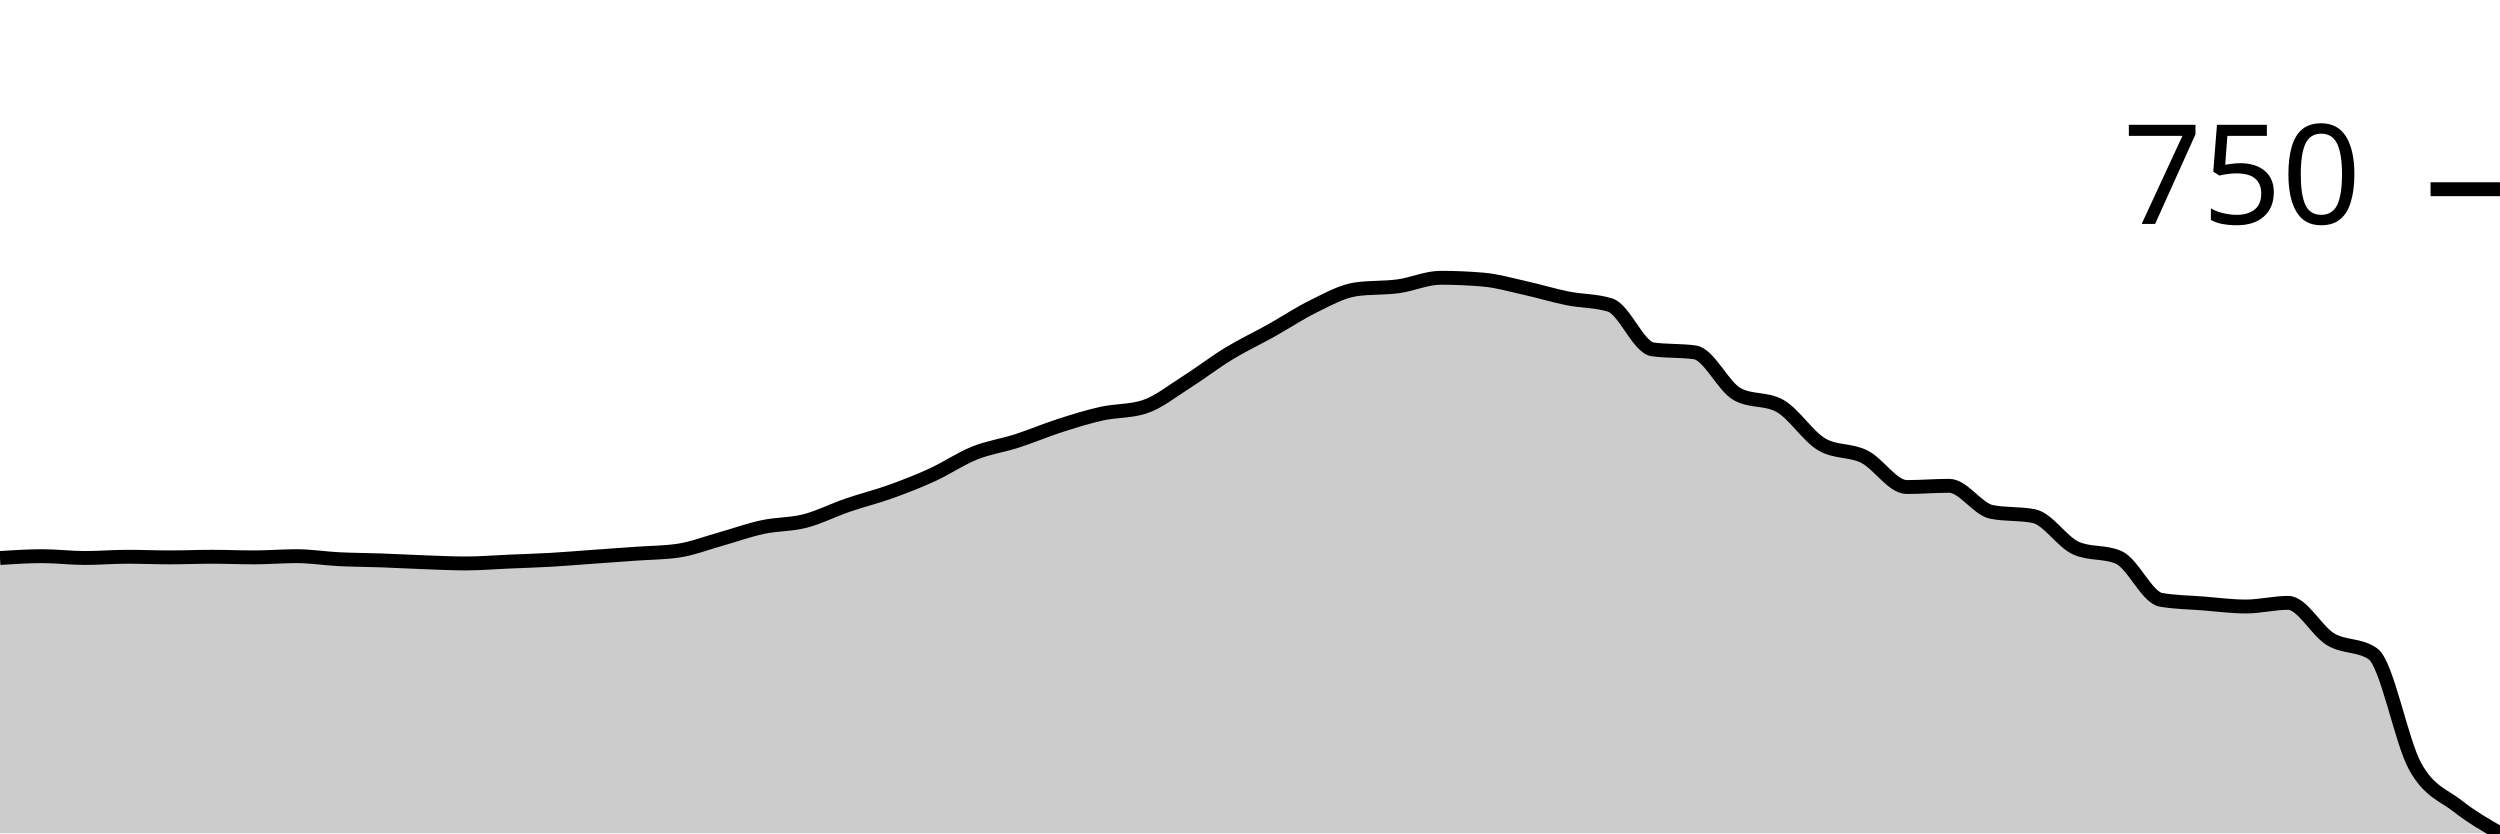
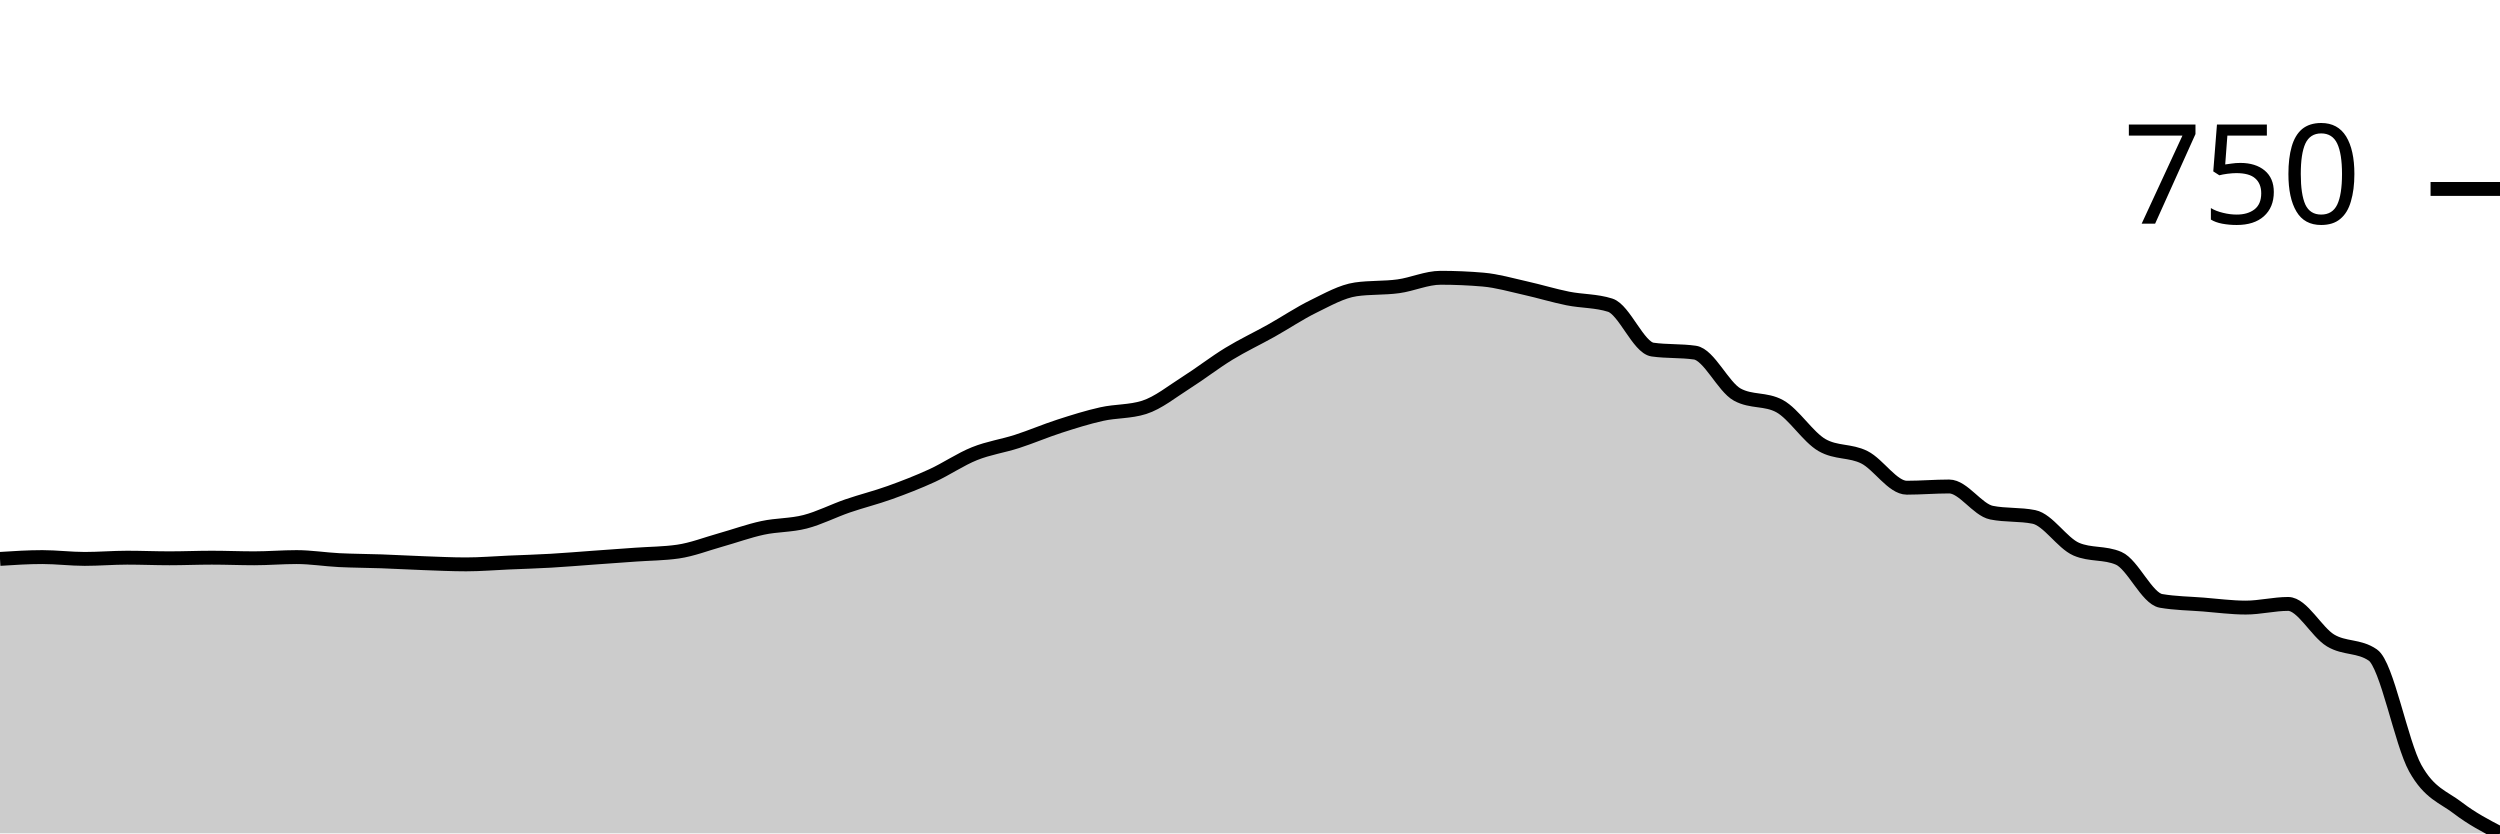
<svg xmlns="http://www.w3.org/2000/svg" viewBox="0 0 180 60">
  <g transform="translate(0,20)">
-     <path class="area" fill="rgba(0, 0, 0, 0.2)" d="M0,20.175C1.017,20.109,2.034,20.044,3.051,20.044C4.068,20.044,5.085,20.175,6.102,20.175C7.119,20.175,8.136,20.087,9.153,20.087C10.169,20.087,11.186,20.131,12.203,20.131C13.22,20.131,14.237,20.087,15.254,20.087C16.271,20.087,17.288,20.131,18.305,20.131C19.322,20.131,20.339,20.044,21.356,20.044C22.373,20.044,23.39,20.211,24.407,20.262C25.424,20.313,26.441,20.313,27.458,20.349C28.475,20.386,29.492,20.444,30.508,20.48C31.525,20.517,32.542,20.568,33.559,20.568C34.576,20.568,35.593,20.48,36.61,20.437C37.627,20.393,38.644,20.364,39.661,20.306C40.678,20.247,41.695,20.16,42.712,20.087C43.729,20.015,44.746,19.942,45.763,19.869C46.78,19.796,47.797,19.796,48.814,19.651C49.831,19.505,50.847,19.105,51.864,18.821C52.881,18.537,53.898,18.166,54.915,17.948C55.932,17.729,56.949,17.773,57.966,17.511C58.983,17.249,60,16.725,61.017,16.376C62.034,16.026,63.051,15.779,64.068,15.415C65.085,15.051,66.102,14.658,67.119,14.192C68.136,13.726,69.153,13.028,70.169,12.62C71.186,12.213,72.203,12.074,73.22,11.747C74.237,11.419,75.254,10.983,76.271,10.655C77.288,10.328,78.305,10.007,79.322,9.782C80.339,9.556,81.356,9.622,82.373,9.301C83.39,8.981,84.407,8.151,85.424,7.511C86.441,6.87,87.458,6.077,88.475,5.459C89.492,4.84,90.508,4.367,91.525,3.799C92.542,3.231,93.559,2.547,94.576,2.052C95.593,1.557,96.61,0.975,97.627,0.83C98.644,0.684,99.661,0.75,100.678,0.611C101.695,0.473,102.712,0,103.729,0C104.746,0,105.763,0.044,106.78,0.131C107.797,0.218,108.814,0.517,109.831,0.742C110.847,0.968,111.864,1.281,112.881,1.485C113.898,1.689,114.915,1.645,115.932,1.965C116.949,2.285,117.966,5.007,118.983,5.153C120,5.298,121.017,5.226,122.034,5.371C123.051,5.517,124.068,7.831,125.085,8.384C126.102,8.937,127.119,8.661,128.136,9.214C129.153,9.767,130.169,11.426,131.186,12.009C132.203,12.591,133.22,12.373,134.237,12.882C135.254,13.392,136.271,15.066,137.288,15.066C138.305,15.066,139.322,14.978,140.339,14.978C141.356,14.978,142.373,16.652,143.39,16.856C144.407,17.06,145.424,16.958,146.441,17.162C147.458,17.365,148.475,19.039,149.492,19.476C150.508,19.913,151.525,19.694,152.542,20.131C153.559,20.568,154.576,23.013,155.593,23.188C156.61,23.362,157.627,23.37,158.644,23.45C159.661,23.53,160.678,23.668,161.695,23.668C162.712,23.668,163.729,23.406,164.746,23.406C165.763,23.406,166.78,25.415,167.797,26.026C168.814,26.638,169.831,26.376,170.847,27.074C171.864,27.773,172.881,33.37,173.898,35.197C174.915,37.023,175.932,37.234,176.949,38.035C177.966,38.836,178.983,39.418,180,40L180,40C178.983,40,177.966,40,176.949,40C175.932,40,174.915,40,173.898,40C172.881,40,171.864,40,170.847,40C169.831,40,168.814,40,167.797,40C166.78,40,165.763,40,164.746,40C163.729,40,162.712,40,161.695,40C160.678,40,159.661,40,158.644,40C157.627,40,156.61,40,155.593,40C154.576,40,153.559,40,152.542,40C151.525,40,150.508,40,149.492,40C148.475,40,147.458,40,146.441,40C145.424,40,144.407,40,143.39,40C142.373,40,141.356,40,140.339,40C139.322,40,138.305,40,137.288,40C136.271,40,135.254,40,134.237,40C133.22,40,132.203,40,131.186,40C130.169,40,129.153,40,128.136,40C127.119,40,126.102,40,125.085,40C124.068,40,123.051,40,122.034,40C121.017,40,120,40,118.983,40C117.966,40,116.949,40,115.932,40C114.915,40,113.898,40,112.881,40C111.864,40,110.847,40,109.831,40C108.814,40,107.797,40,106.78,40C105.763,40,104.746,40,103.729,40C102.712,40,101.695,40,100.678,40C99.661,40,98.644,40,97.627,40C96.61,40,95.593,40,94.576,40C93.559,40,92.542,40,91.525,40C90.508,40,89.492,40,88.475,40C87.458,40,86.441,40,85.424,40C84.407,40,83.39,40,82.373,40C81.356,40,80.339,40,79.322,40C78.305,40,77.288,40,76.271,40C75.254,40,74.237,40,73.22,40C72.203,40,71.186,40,70.169,40C69.153,40,68.136,40,67.119,40C66.102,40,65.085,40,64.068,40C63.051,40,62.034,40,61.017,40C60,40,58.983,40,57.966,40C56.949,40,55.932,40,54.915,40C53.898,40,52.881,40,51.864,40C50.847,40,49.831,40,48.814,40C47.797,40,46.78,40,45.763,40C44.746,40,43.729,40,42.712,40C41.695,40,40.678,40,39.661,40C38.644,40,37.627,40,36.61,40C35.593,40,34.576,40,33.559,40C32.542,40,31.525,40,30.508,40C29.492,40,28.475,40,27.458,40C26.441,40,25.424,40,24.407,40C23.39,40,22.373,40,21.356,40C20.339,40,19.322,40,18.305,40C17.288,40,16.271,40,15.254,40C14.237,40,13.22,40,12.203,40C11.186,40,10.169,40,9.153,40C8.136,40,7.119,40,6.102,40C5.085,40,4.068,40,3.051,40C2.034,40,1.017,40,0,40Z" />
-     <path class="line" stroke="black" fill="none" d="M0,20.175C1.017,20.109,2.034,20.044,3.051,20.044C4.068,20.044,5.085,20.175,6.102,20.175C7.119,20.175,8.136,20.087,9.153,20.087C10.169,20.087,11.186,20.131,12.203,20.131C13.22,20.131,14.237,20.087,15.254,20.087C16.271,20.087,17.288,20.131,18.305,20.131C19.322,20.131,20.339,20.044,21.356,20.044C22.373,20.044,23.39,20.211,24.407,20.262C25.424,20.313,26.441,20.313,27.458,20.349C28.475,20.386,29.492,20.444,30.508,20.48C31.525,20.517,32.542,20.568,33.559,20.568C34.576,20.568,35.593,20.48,36.61,20.437C37.627,20.393,38.644,20.364,39.661,20.306C40.678,20.247,41.695,20.16,42.712,20.087C43.729,20.015,44.746,19.942,45.763,19.869C46.78,19.796,47.797,19.796,48.814,19.651C49.831,19.505,50.847,19.105,51.864,18.821C52.881,18.537,53.898,18.166,54.915,17.948C55.932,17.729,56.949,17.773,57.966,17.511C58.983,17.249,60,16.725,61.017,16.376C62.034,16.026,63.051,15.779,64.068,15.415C65.085,15.051,66.102,14.658,67.119,14.192C68.136,13.726,69.153,13.028,70.169,12.62C71.186,12.213,72.203,12.074,73.22,11.747C74.237,11.419,75.254,10.983,76.271,10.655C77.288,10.328,78.305,10.007,79.322,9.782C80.339,9.556,81.356,9.622,82.373,9.301C83.39,8.981,84.407,8.151,85.424,7.511C86.441,6.87,87.458,6.077,88.475,5.459C89.492,4.84,90.508,4.367,91.525,3.799C92.542,3.231,93.559,2.547,94.576,2.052C95.593,1.557,96.61,0.975,97.627,0.83C98.644,0.684,99.661,0.75,100.678,0.611C101.695,0.473,102.712,0,103.729,0C104.746,0,105.763,0.044,106.78,0.131C107.797,0.218,108.814,0.517,109.831,0.742C110.847,0.968,111.864,1.281,112.881,1.485C113.898,1.689,114.915,1.645,115.932,1.965C116.949,2.285,117.966,5.007,118.983,5.153C120,5.298,121.017,5.226,122.034,5.371C123.051,5.517,124.068,7.831,125.085,8.384C126.102,8.937,127.119,8.661,128.136,9.214C129.153,9.767,130.169,11.426,131.186,12.009C132.203,12.591,133.22,12.373,134.237,12.882C135.254,13.392,136.271,15.066,137.288,15.066C138.305,15.066,139.322,14.978,140.339,14.978C141.356,14.978,142.373,16.652,143.39,16.856C144.407,17.06,145.424,16.958,146.441,17.162C147.458,17.365,148.475,19.039,149.492,19.476C150.508,19.913,151.525,19.694,152.542,20.131C153.559,20.568,154.576,23.013,155.593,23.188C156.61,23.362,157.627,23.37,158.644,23.45C159.661,23.53,160.678,23.668,161.695,23.668C162.712,23.668,163.729,23.406,164.746,23.406C165.763,23.406,166.78,25.415,167.797,26.026C168.814,26.638,169.831,26.376,170.847,27.074C171.864,27.773,172.881,33.37,173.898,35.197C174.915,37.023,175.932,37.234,176.949,38.035C177.966,38.836,178.983,39.418,180,40" />
-     <path class="axis-ceiling" stroke-width="1" stroke="black" fill="none" d="M175,-6.376L180,-6.376" />
-     <text class="axis-ceiling-label" font-family="sans-serif" text-anchor="end" font-size="10px" x="170" y="-3.876">750</text>
+     <path class="area" fill="rgba(0, 0, 0, 0.2)" d="M0,20.241C1.017,20.175,2.034,20.11,3.051,20.11C4.068,20.11,5.085,20.241,6.102,20.241C7.119,20.241,8.136,20.153,9.153,20.153C10.169,20.153,11.186,20.197,12.203,20.197C13.22,20.197,14.237,20.153,15.254,20.153C16.271,20.153,17.288,20.197,18.305,20.197C19.322,20.197,20.339,20.11,21.356,20.11C22.373,20.11,23.39,20.277,24.407,20.329C25.424,20.38,26.441,20.38,27.458,20.416C28.475,20.453,29.492,20.511,30.508,20.548C31.525,20.584,32.542,20.635,33.559,20.635C34.576,20.635,35.593,20.548,36.61,20.504C37.627,20.46,38.644,20.431,39.661,20.372C40.678,20.314,41.695,20.226,42.712,20.153C43.729,20.08,44.746,20.007,45.763,19.934C46.78,19.861,47.797,19.861,48.814,19.715C49.831,19.569,50.847,19.168,51.864,18.883C52.881,18.598,53.898,18.226,54.915,18.007C55.932,17.788,56.949,17.831,57.966,17.568C58.983,17.306,60,16.78,61.017,16.429C62.034,16.079,63.051,15.831,64.068,15.465C65.085,15.1,66.102,14.706,67.119,14.239C68.136,13.771,69.153,13.07,70.169,12.662C71.186,12.253,72.203,12.114,73.22,11.785C74.237,11.457,75.254,11.019,76.271,10.69C77.288,10.361,78.305,10.04,79.322,9.814C80.339,9.587,81.356,9.653,82.373,9.332C83.39,9.011,84.407,8.178,85.424,7.536C86.441,6.893,87.458,6.097,88.475,5.476C89.492,4.856,90.508,4.381,91.525,3.812C92.542,3.242,93.559,2.556,94.576,2.059C95.593,1.563,96.61,0.978,97.627,0.832C98.644,0.686,99.661,0.752,100.678,0.613C101.695,0.475,102.712,0,103.729,0C104.746,0,105.763,0.044,106.78,0.131C107.797,0.219,108.814,0.518,109.831,0.745C110.847,0.971,111.864,1.285,112.881,1.49C113.898,1.694,114.915,1.65,115.932,1.972C116.949,2.293,117.966,5.024,118.983,5.17C120,5.316,121.017,5.243,122.034,5.389C123.051,5.535,124.068,7.857,125.085,8.412C126.102,8.967,127.119,8.689,128.136,9.244C129.153,9.799,130.169,11.464,131.186,12.048C132.203,12.632,133.22,12.413,134.237,12.924C135.254,13.436,136.271,15.115,137.288,15.115C138.305,15.115,139.322,15.027,140.339,15.027C141.356,15.027,142.373,16.707,143.39,16.911C144.407,17.116,145.424,17.014,146.441,17.218C147.458,17.422,148.475,19.102,149.492,19.54C150.508,19.978,151.525,19.759,152.542,20.197C153.559,20.635,154.576,23.089,155.593,23.264C156.61,23.439,157.627,23.447,158.644,23.527C159.661,23.607,160.678,23.746,161.695,23.746C162.712,23.746,163.729,23.483,164.746,23.483C165.763,23.483,166.78,25.498,167.797,26.112C168.814,26.725,169.831,26.462,170.847,27.163C171.864,27.864,172.881,33.479,173.898,35.312C174.915,37.145,175.932,37.379,176.949,38.16C177.966,38.941,178.983,39.471,180,40L180,40C178.983,40,177.966,40,176.949,40C175.932,40,174.915,40,173.898,40C172.881,40,171.864,40,170.847,40C169.831,40,168.814,40,167.797,40C166.78,40,165.763,40,164.746,40C163.729,40,162.712,40,161.695,40C160.678,40,159.661,40,158.644,40C157.627,40,156.61,40,155.593,40C154.576,40,153.559,40,152.542,40C151.525,40,150.508,40,149.492,40C148.475,40,147.458,40,146.441,40C145.424,40,144.407,40,143.39,40C142.373,40,141.356,40,140.339,40C139.322,40,138.305,40,137.288,40C136.271,40,135.254,40,134.237,40C133.22,40,132.203,40,131.186,40C130.169,40,129.153,40,128.136,40C127.119,40,126.102,40,125.085,40C124.068,40,123.051,40,122.034,40C121.017,40,120,40,118.983,40C117.966,40,116.949,40,115.932,40C114.915,40,113.898,40,112.881,40C111.864,40,110.847,40,109.831,40C108.814,40,107.797,40,106.78,40C105.763,40,104.746,40,103.729,40C102.712,40,101.695,40,100.678,40C99.661,40,98.644,40,97.627,40C96.61,40,95.593,40,94.576,40C93.559,40,92.542,40,91.525,40C90.508,40,89.492,40,88.475,40C87.458,40,86.441,40,85.424,40C84.407,40,83.39,40,82.373,40C81.356,40,80.339,40,79.322,40C78.305,40,77.288,40,76.271,40C75.254,40,74.237,40,73.22,40C72.203,40,71.186,40,70.169,40C69.153,40,68.136,40,67.119,40C66.102,40,65.085,40,64.068,40C63.051,40,62.034,40,61.017,40C60,40,58.983,40,57.966,40C56.949,40,55.932,40,54.915,40C53.898,40,52.881,40,51.864,40C50.847,40,49.831,40,48.814,40C47.797,40,46.78,40,45.763,40C44.746,40,43.729,40,42.712,40C41.695,40,40.678,40,39.661,40C38.644,40,37.627,40,36.61,40C35.593,40,34.576,40,33.559,40C32.542,40,31.525,40,30.508,40C29.492,40,28.475,40,27.458,40C26.441,40,25.424,40,24.407,40C23.39,40,22.373,40,21.356,40C20.339,40,19.322,40,18.305,40C17.288,40,16.271,40,15.254,40C14.237,40,13.22,40,12.203,40C11.186,40,10.169,40,9.153,40C8.136,40,7.119,40,6.102,40C5.085,40,4.068,40,3.051,40C2.034,40,1.017,40,0,40Z" />
+     <path class="line" stroke="black" fill="none" d="M0,20.241C1.017,20.175,2.034,20.11,3.051,20.11C4.068,20.11,5.085,20.241,6.102,20.241C7.119,20.241,8.136,20.153,9.153,20.153C10.169,20.153,11.186,20.197,12.203,20.197C13.22,20.197,14.237,20.153,15.254,20.153C16.271,20.153,17.288,20.197,18.305,20.197C19.322,20.197,20.339,20.11,21.356,20.11C22.373,20.11,23.39,20.277,24.407,20.329C25.424,20.38,26.441,20.38,27.458,20.416C28.475,20.453,29.492,20.511,30.508,20.548C31.525,20.584,32.542,20.635,33.559,20.635C34.576,20.635,35.593,20.548,36.61,20.504C37.627,20.46,38.644,20.431,39.661,20.372C40.678,20.314,41.695,20.226,42.712,20.153C43.729,20.08,44.746,20.007,45.763,19.934C46.78,19.861,47.797,19.861,48.814,19.715C49.831,19.569,50.847,19.168,51.864,18.883C52.881,18.598,53.898,18.226,54.915,18.007C55.932,17.788,56.949,17.831,57.966,17.568C58.983,17.306,60,16.78,61.017,16.429C62.034,16.079,63.051,15.831,64.068,15.465C65.085,15.1,66.102,14.706,67.119,14.239C68.136,13.771,69.153,13.07,70.169,12.662C71.186,12.253,72.203,12.114,73.22,11.785C74.237,11.457,75.254,11.019,76.271,10.69C77.288,10.361,78.305,10.04,79.322,9.814C80.339,9.587,81.356,9.653,82.373,9.332C83.39,9.011,84.407,8.178,85.424,7.536C86.441,6.893,87.458,6.097,88.475,5.476C89.492,4.856,90.508,4.381,91.525,3.812C92.542,3.242,93.559,2.556,94.576,2.059C95.593,1.563,96.61,0.978,97.627,0.832C98.644,0.686,99.661,0.752,100.678,0.613C101.695,0.475,102.712,0,103.729,0C104.746,0,105.763,0.044,106.78,0.131C107.797,0.219,108.814,0.518,109.831,0.745C110.847,0.971,111.864,1.285,112.881,1.49C113.898,1.694,114.915,1.65,115.932,1.972C116.949,2.293,117.966,5.024,118.983,5.17C120,5.316,121.017,5.243,122.034,5.389C123.051,5.535,124.068,7.857,125.085,8.412C126.102,8.967,127.119,8.689,128.136,9.244C129.153,9.799,130.169,11.464,131.186,12.048C132.203,12.632,133.22,12.413,134.237,12.924C135.254,13.436,136.271,15.115,137.288,15.115C138.305,15.115,139.322,15.027,140.339,15.027C141.356,15.027,142.373,16.707,143.39,16.911C144.407,17.116,145.424,17.014,146.441,17.218C147.458,17.422,148.475,19.102,149.492,19.54C150.508,19.978,151.525,19.759,152.542,20.197C153.559,20.635,154.576,23.089,155.593,23.264C156.61,23.439,157.627,23.447,158.644,23.527C159.661,23.607,160.678,23.746,161.695,23.746C162.712,23.746,163.729,23.483,164.746,23.483C165.763,23.483,166.78,25.498,167.797,26.112C168.814,26.725,169.831,26.462,170.847,27.163C171.864,27.864,172.881,33.479,173.898,35.312C174.915,37.145,175.932,37.379,176.949,38.16C177.966,38.941,178.983,39.471,180,40" />
+     <path class="axis-ceiling" stroke-width="1" stroke="black" fill="none" d="M175,-6.396L180,-6.396" />
+     <text class="axis-ceiling-label" font-family="sans-serif" text-anchor="end" font-size="10px" x="170" y="-3.896">750</text>
  </g>
</svg>
